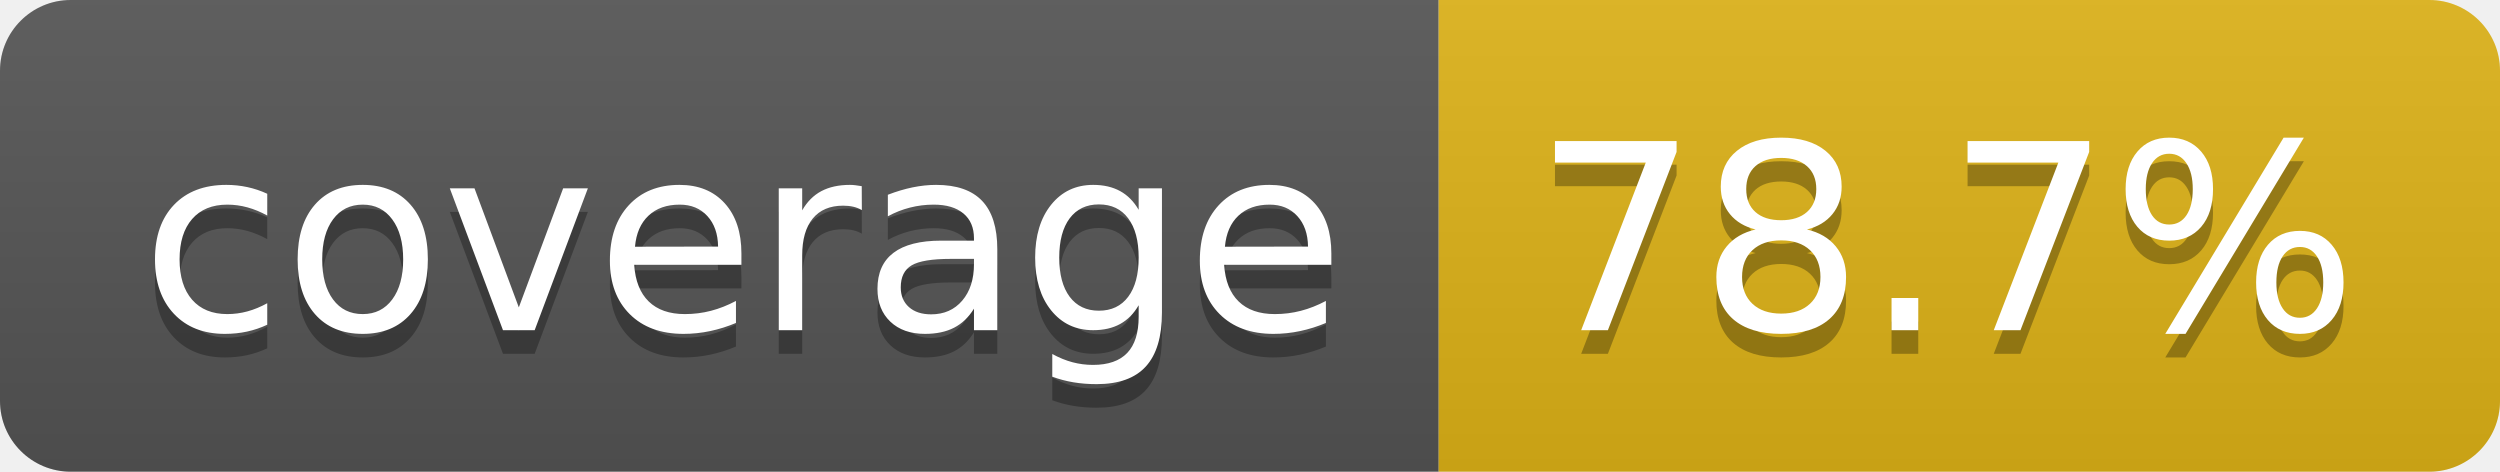
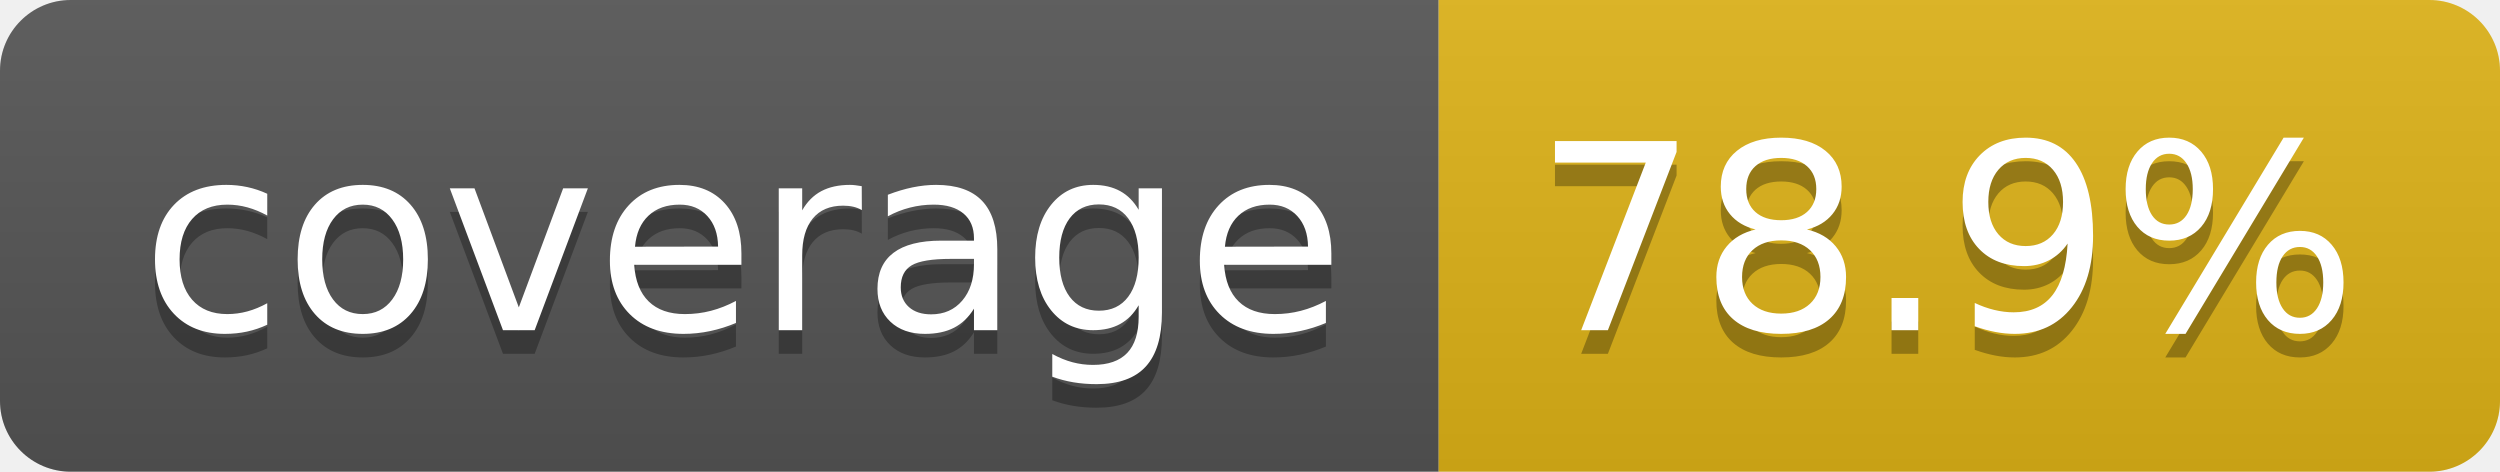
- <svg xmlns="http://www.w3.org/2000/svg" width="106" height="20" role="img" aria-label="coverage: 78.7%">
+ <svg xmlns="http://www.w3.org/2000/svg" width="106" height="20" role="img" aria-label="coverage: 78.9%">
  <linearGradient id="s" x2="0" y2="100%">
    <stop offset="0" stop-color="#bbb" stop-opacity=".1" />
    <stop offset="1" stop-opacity=".1" />
  </linearGradient>
  <clipPath id="r">
    <rect width="106" height="20" rx="3" fill="#fff" />
  </clipPath>
  <g clip-path="url(#r)">
    <rect width="61" height="20" fill="#555" />
    <rect x="61" width="45" height="20" fill="#dfb317" />
    <rect width="106" height="20" fill="url(#s)" />
  </g>
  <g fill="#fff" text-anchor="middle" font-family="Verdana,Geneva,DejaVu Sans,sans-serif" text-rendering="geometricPrecision" font-size="110">
    <text aria-hidden="true" x="315" y="150" fill="#010101" fill-opacity=".3" transform="scale(.1)" textLength="510">coverage</text>
    <text x="315" y="140" transform="scale(.1)" fill="#fff" textLength="510">coverage</text>
-     <text aria-hidden="true" x="825" y="150" fill="#010101" fill-opacity=".3" transform="scale(.1)" textLength="350">78.7%</text>
-     <text x="825" y="140" transform="scale(.1)" fill="#fff" textLength="350">78.7%</text>
+     <text aria-hidden="true" x="825" y="150" fill="#010101" fill-opacity=".3" transform="scale(.1)" textLength="350">78.9%</text>
+     <text x="825" y="140" transform="scale(.1)" fill="#fff" textLength="350">78.9%</text>
  </g>
</svg>
